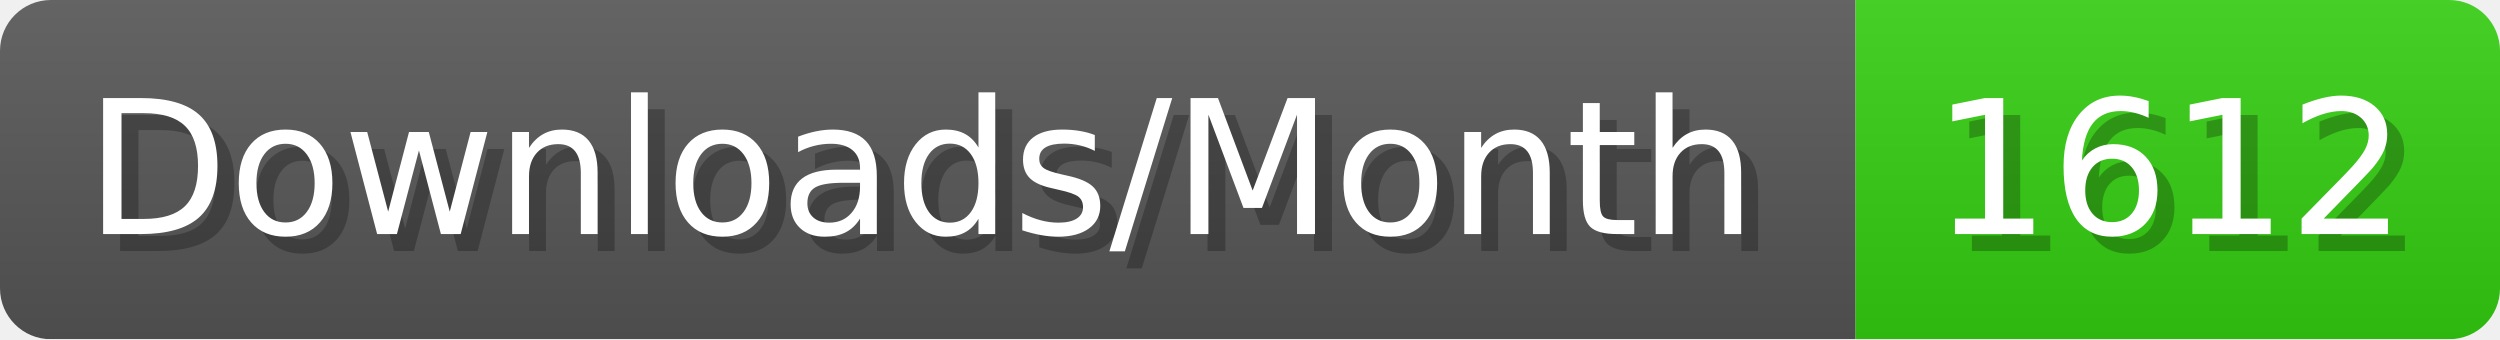
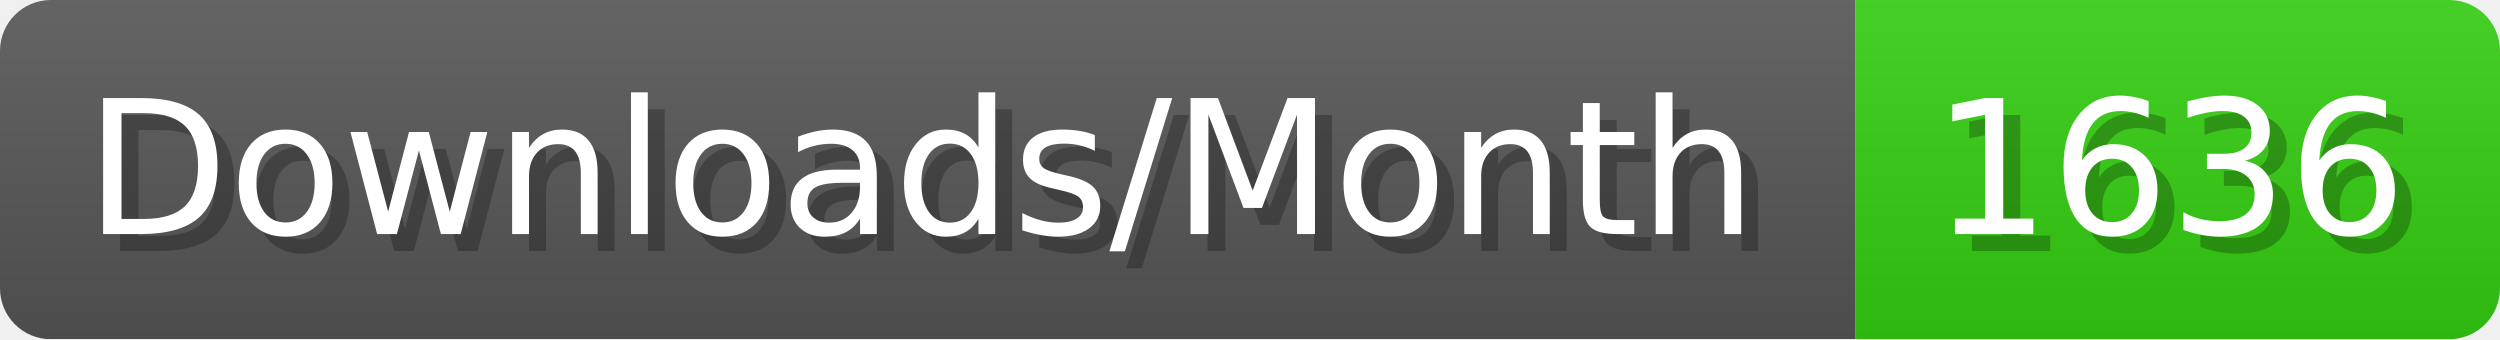
- <svg xmlns="http://www.w3.org/2000/svg" width="147.4" height="20" viewBox="0 0 1474 200" role="img" aria-label="Downloads/Month: 1612">
+ <svg xmlns="http://www.w3.org/2000/svg" width="147.4" height="20" viewBox="0 0 1474 200" role="img" aria-label="Downloads/Month: 1636">
  <linearGradient id="YlXUI" x2="0" y2="100%">
    <stop offset="0" stop-opacity=".1" stop-color="#EEE" />
    <stop offset="1" stop-opacity=".1" />
  </linearGradient>
  <mask id="JHhop">
    <rect width="1474" height="200" rx="30" fill="#FFF" />
  </mask>
  <g mask="url(#JHhop)">
    <rect width="1094" height="200" fill="#555" />
    <rect width="380" height="200" fill="#3C1" x="1094" />
    <rect width="1474" height="200" fill="url(#YlXUI)" />
  </g>
  <g aria-hidden="true" fill="#fff" text-anchor="start" font-family="Verdana,DejaVu Sans,sans-serif" font-size="110">
    <text x="60" y="148" textLength="994" fill="#000" opacity="0.25">Downloads/Month</text>
    <text x="50" y="138" textLength="994">Downloads/Month</text>
-     <text x="1149" y="148" textLength="280" fill="#000" opacity="0.25">1612</text>
-     <text x="1139" y="138" textLength="280">1612</text>
+     <text x="1149" y="148" textLength="280" fill="#000" opacity="0.25">1636</text>
+     <text x="1139" y="138" textLength="280">1636</text>
  </g>
</svg>
